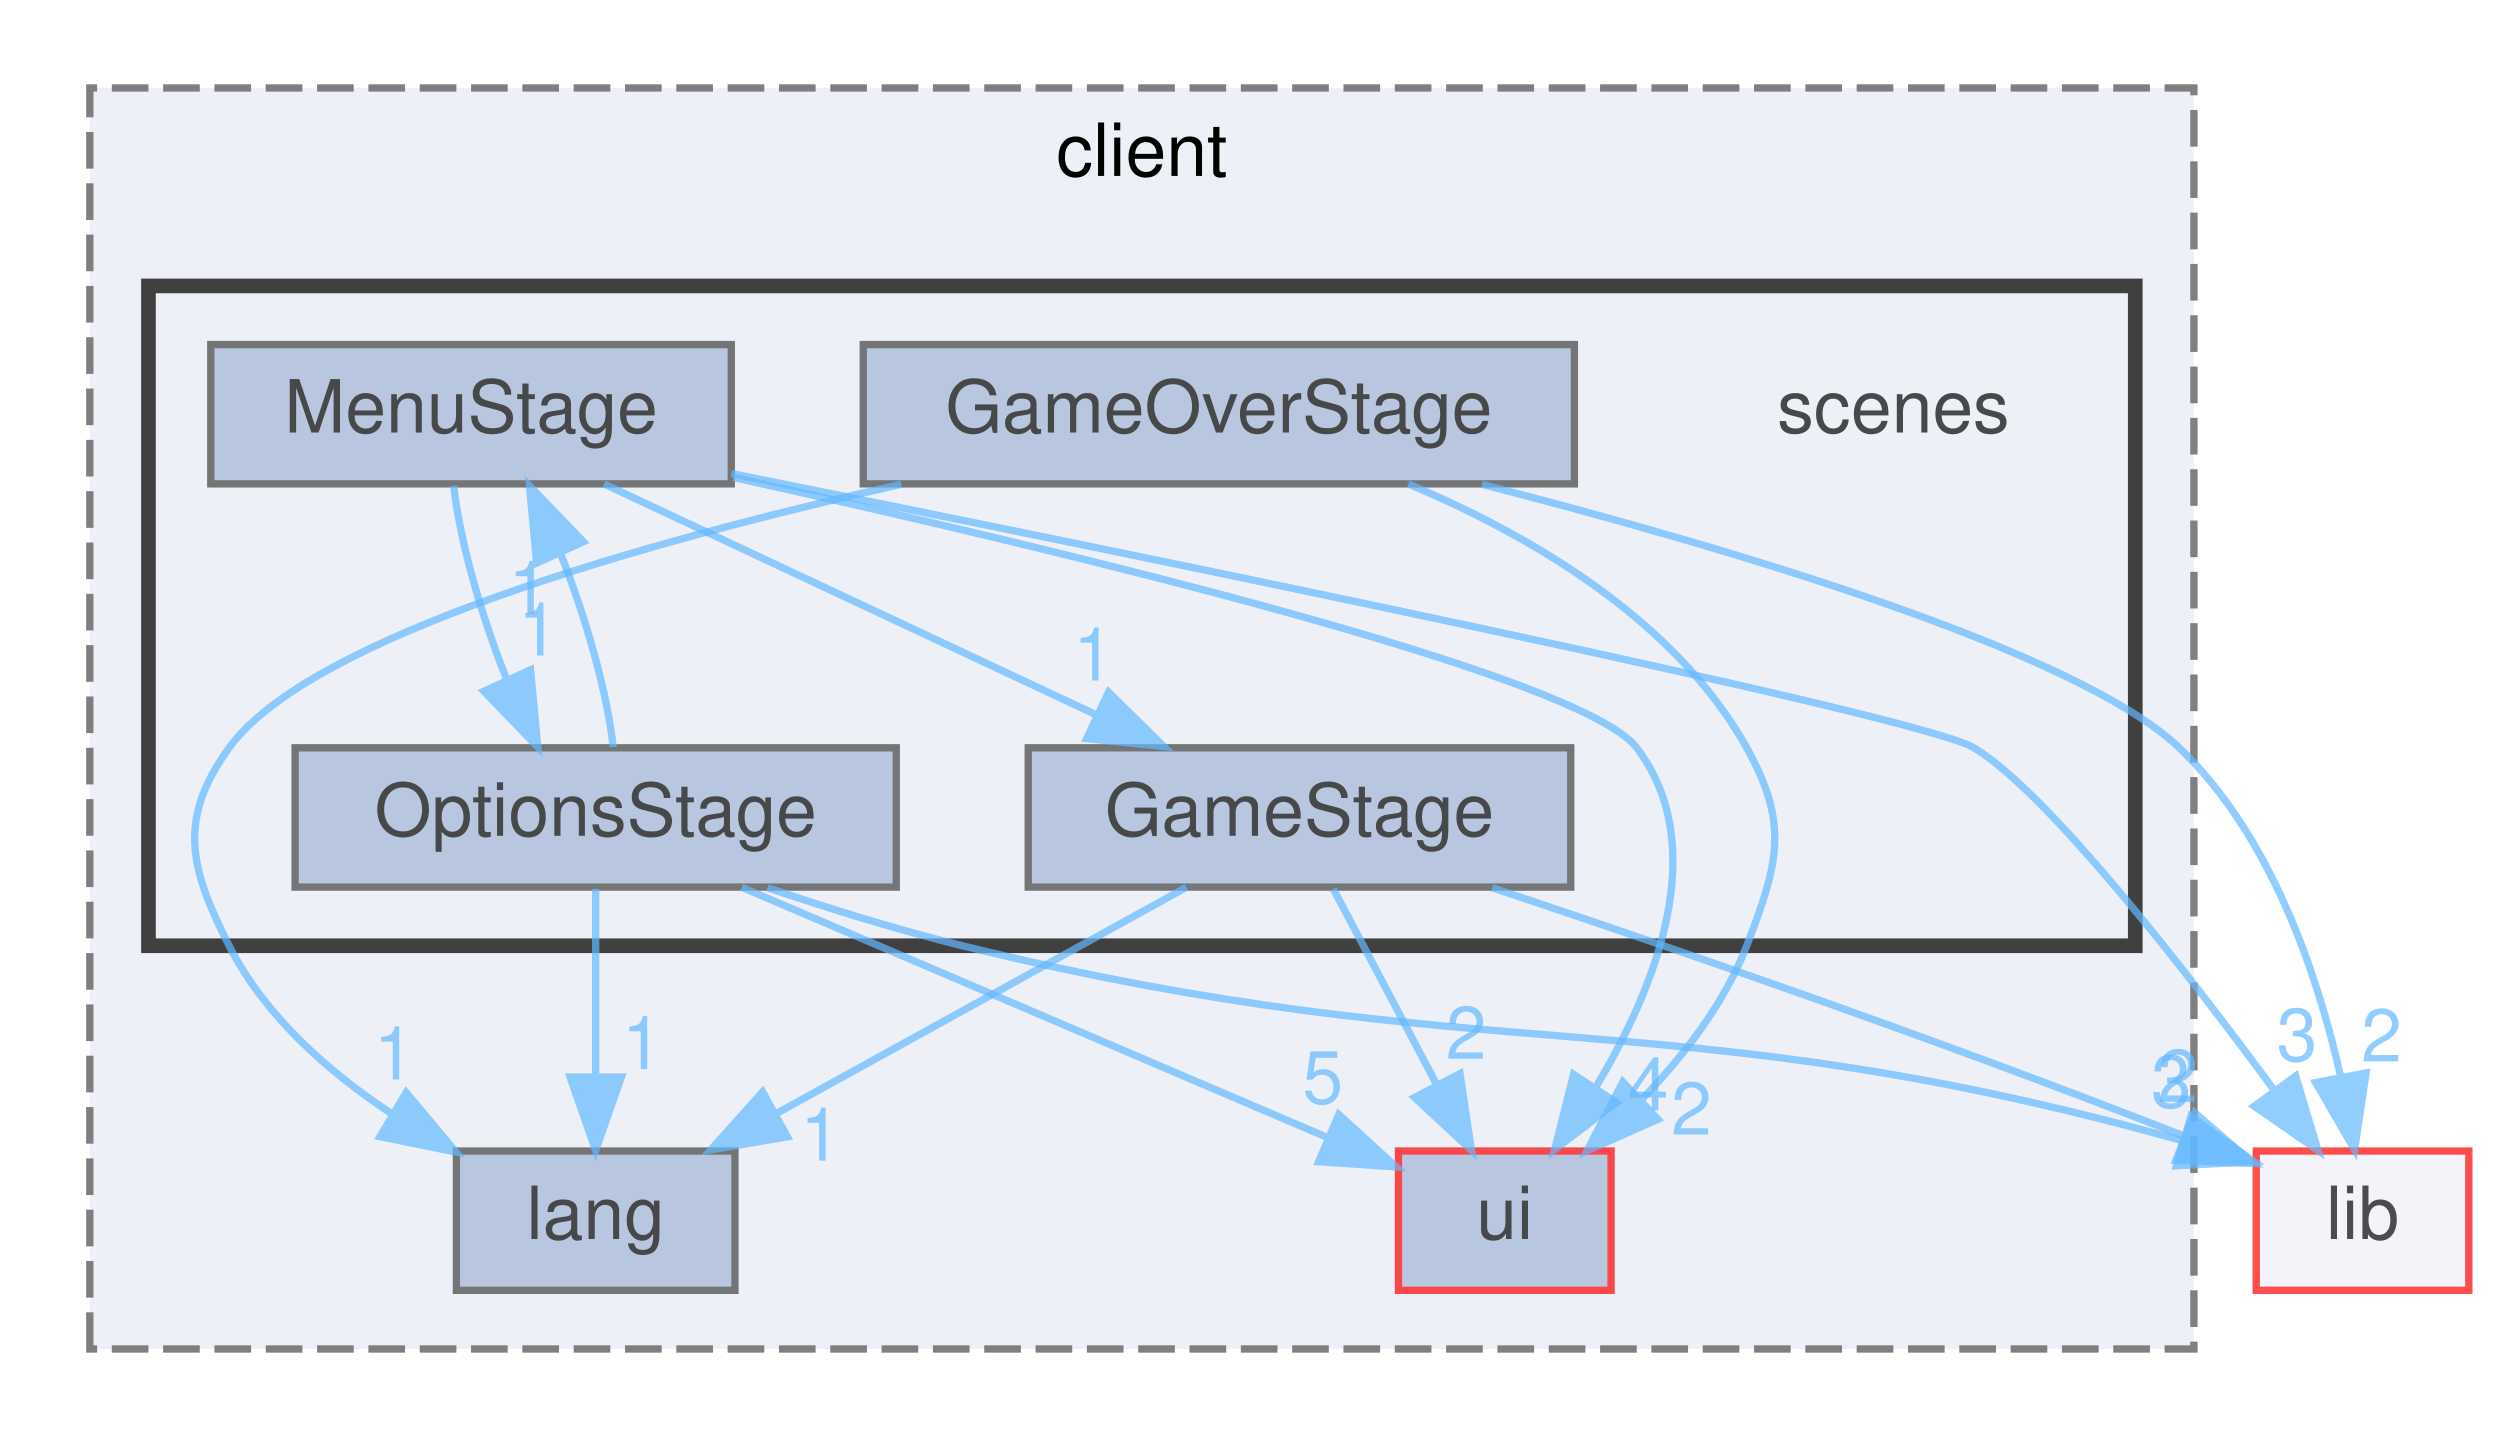
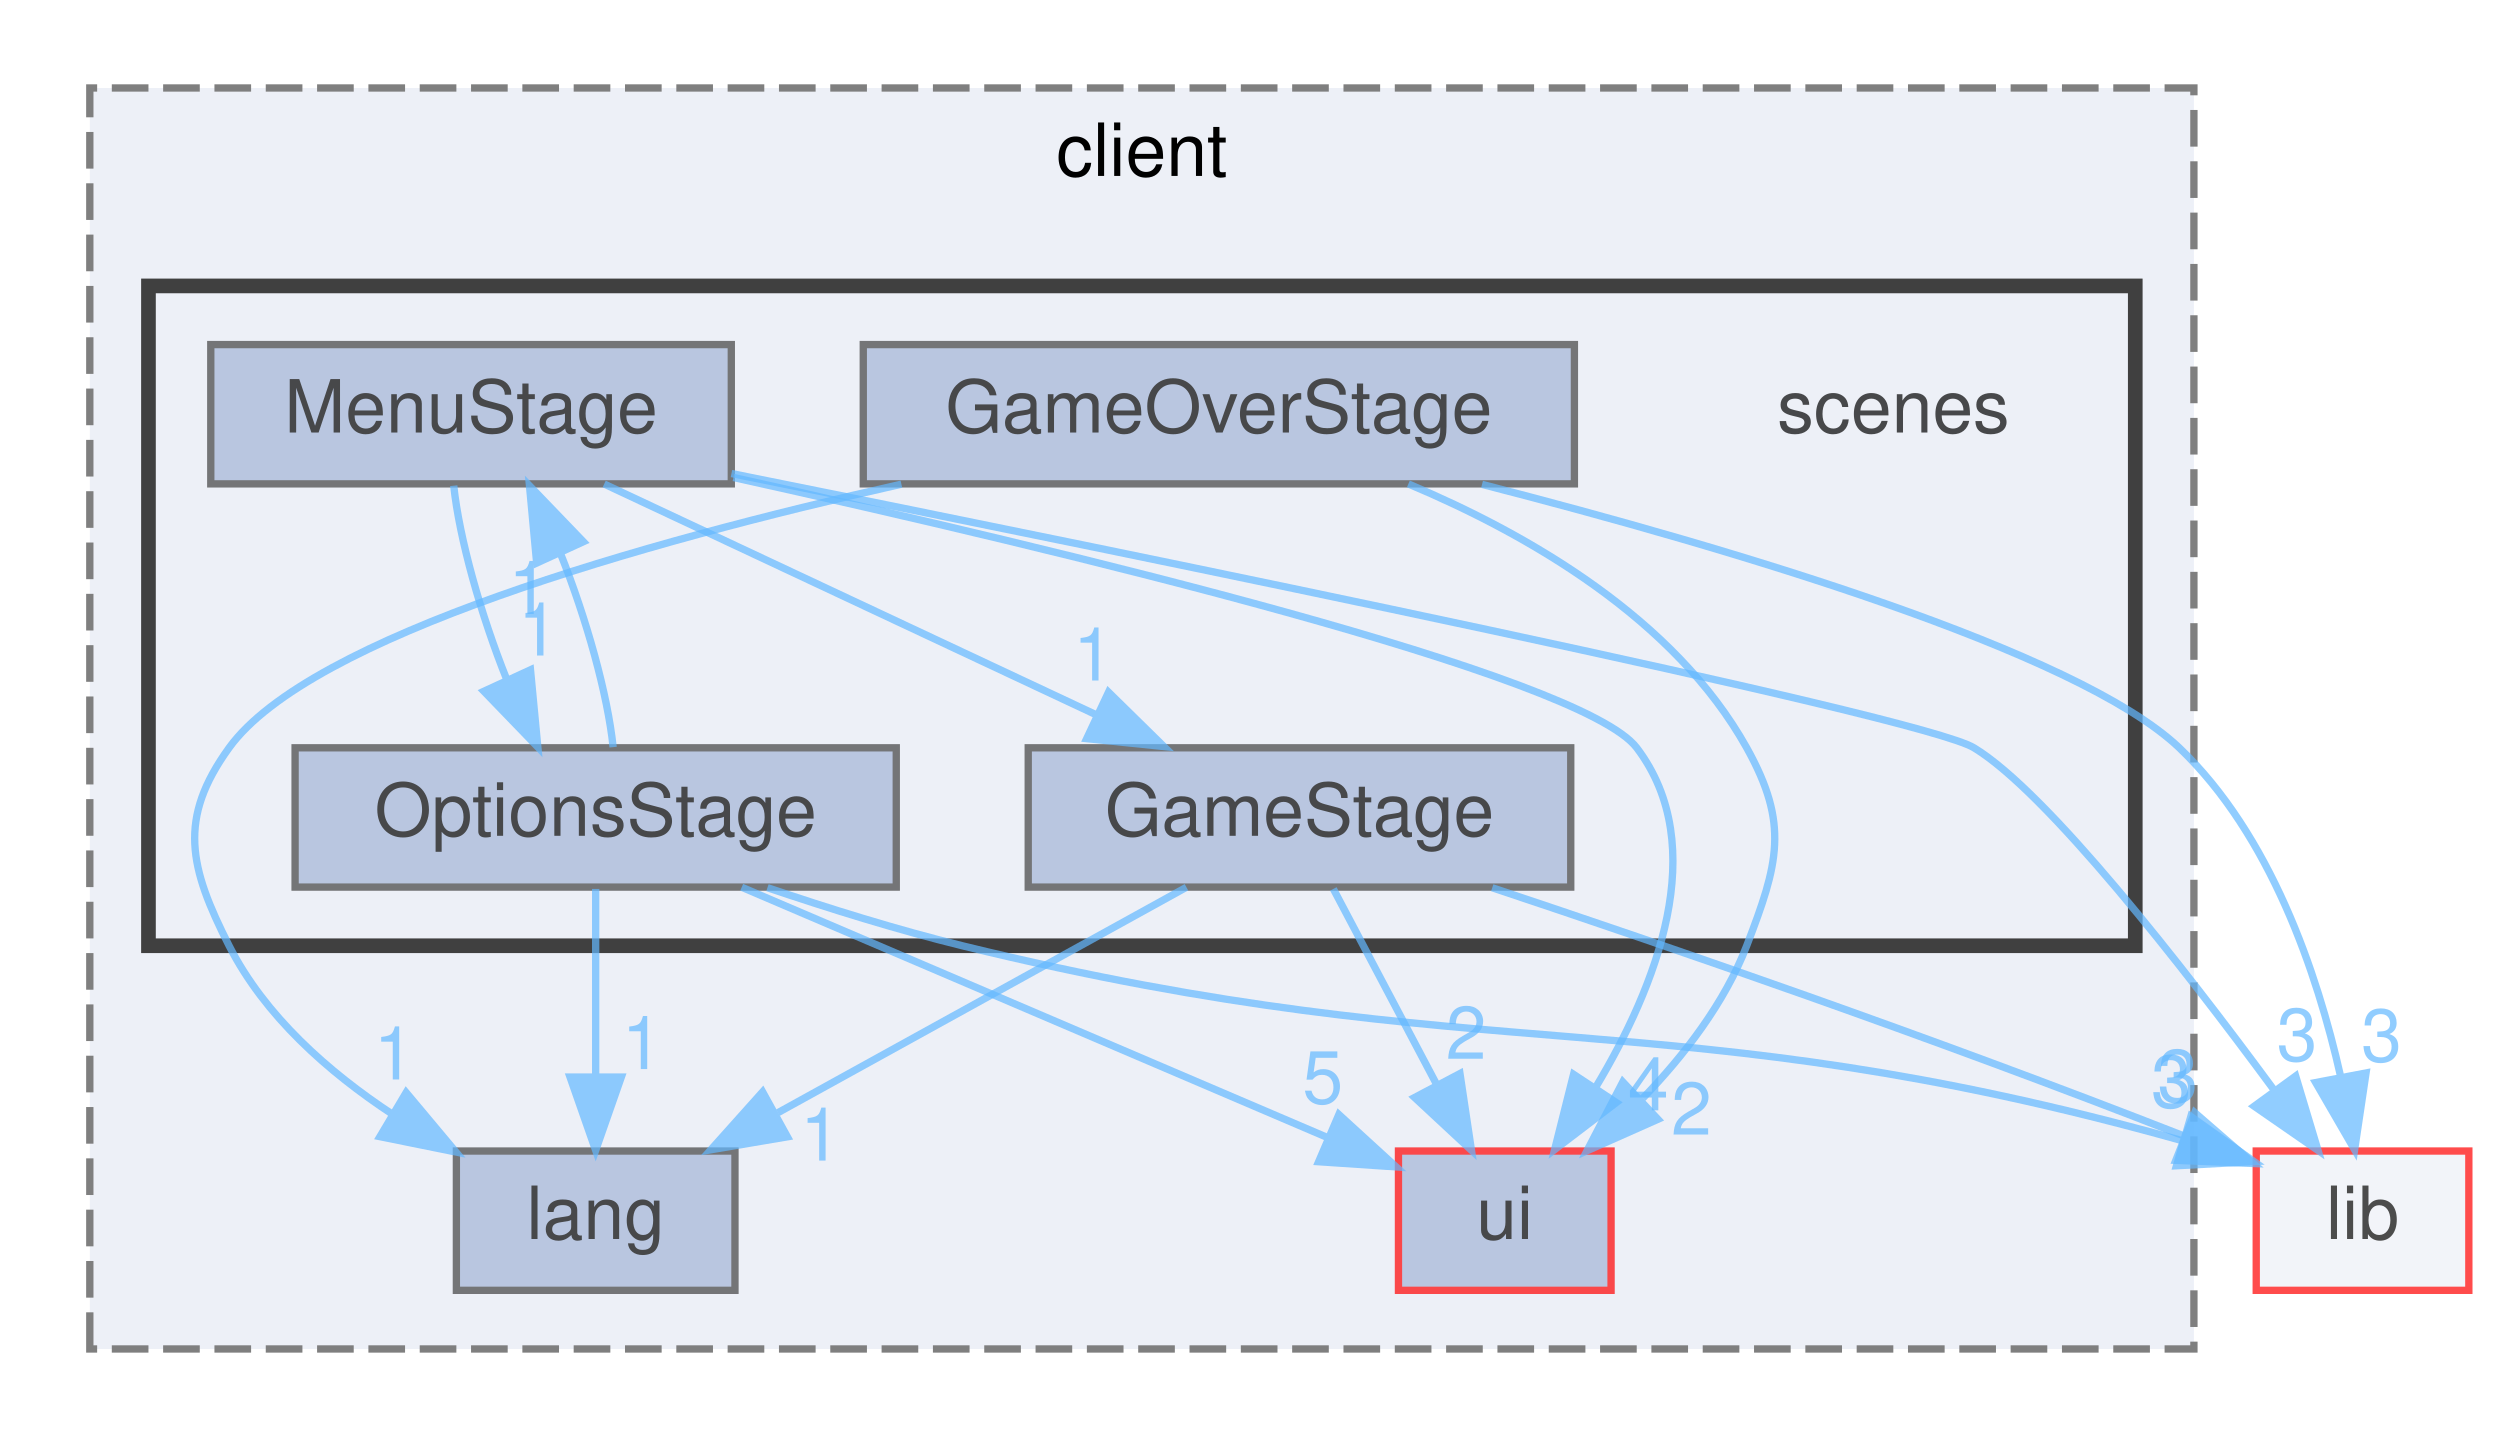
<svg xmlns="http://www.w3.org/2000/svg" xmlns:xlink="http://www.w3.org/1999/xlink" width="341pt" height="196pt" viewBox="0.00 0.00 340.50 196.00">
  <svg id="main" version="1.1" xml:space="preserve">
    <style type="text/css">
.node, .edge {opacity: 0.7;}
.node.selected, .edge.selected {opacity: 1;}
.edge:hover path { stroke: red; }
.edge:hover polygon { stroke: red; fill: red; }
</style>
    <svg id="graph" class="graph">
      <g id="graph0" class="graph" transform="scale(1 1) rotate(0) translate(4 192)">
        <g id="clust1" class="cluster">
          <g id="a_clust1">
            <a xlink:href="dir_a47400920f0eca4dfc693f7081db3584.html" target="_top" xlink:title="client">
              <polygon fill="#edf0f7" stroke="#7f7f7f" stroke-dasharray="5,2" points="8,-8 8,-180 295,-180 295,-8 8,-8" />
              <text text-anchor="middle" x="151.5" y="-168" font-family="Helvetica,sans-Serif" font-size="10.00">client</text>
            </a>
          </g>
        </g>
        <g id="clust2" class="cluster">
          <g id="a_clust2">
            <a xlink:href="dir_d53cc10438cc84cd91cd2dd4e7548115.html" target="_top">
              <polygon fill="#edf0f7" stroke="#404040" stroke-width="2" points="16,-63 16,-153 287,-153 287,-63 16,-63" />
            </a>
          </g>
        </g>
        <g id="node1" class="node">
          <g id="a_node1">
            <a xlink:href="dir_36f6ea2989f0070252db9e8e9a4f0cc6.html" target="_top" xlink:title="lang">
              <polygon fill="#a2b4d6" stroke="#404040" points="96,-35 58,-35 58,-16 96,-16 96,-35" />
              <text text-anchor="middle" x="77" y="-23" font-family="Helvetica,sans-Serif" font-size="10.00">lang</text>
            </a>
          </g>
        </g>
        <g id="node2" class="node">
          <g id="a_node2">
            <a xlink:href="dir_e5a557f11b881b140e600324a009b9c2.html" target="_top" xlink:title="ui">
              <polygon fill="#a2b4d6" stroke="red" points="215.5,-35 186.5,-35 186.5,-16 215.5,-16 215.5,-35" />
              <text text-anchor="middle" x="201" y="-23" font-family="Helvetica,sans-Serif" font-size="10.00">ui</text>
            </a>
          </g>
        </g>
        <g id="node3" class="node">
          <text text-anchor="middle" x="254" y="-133" font-family="Helvetica,sans-Serif" font-size="10.00">scenes</text>
        </g>
        <g id="node4" class="node">
          <g id="a_node4">
            <a xlink:href="dir_5abd69fe6fc870d8e178b0ecf9232378.html" target="_top" xlink:title="GameOverStage">
              <polygon fill="#a2b4d6" stroke="#404040" points="210.5,-145 113.5,-145 113.5,-126 210.5,-126 210.5,-145" />
              <text text-anchor="middle" x="162" y="-133" font-family="Helvetica,sans-Serif" font-size="10.00">GameOverStage</text>
            </a>
          </g>
        </g>
        <g id="edge1" class="edge">
          <g id="a_edge1">
            <a xlink:href="dir_000014_000021.html" target="_top">
              <path fill="none" stroke="#63b8ff" d="M118.7,-125.96C83.52,-118.04 37.99,-105.2 27,-90 19.97,-80.28 21.56,-73.7 27,-63 31.86,-53.44 40.52,-45.79 49.29,-40.01" />
              <polygon fill="#63b8ff" stroke="#63b8ff" points="51.15,-42.98 57.95,-34.86 47.57,-36.96 51.15,-42.98" />
            </a>
          </g>
          <g id="a_edge1-headlabel">
            <a xlink:href="dir_000014_000021.html" target="_top" xlink:title="1">
              <text text-anchor="middle" x="49.51" y="-44.76" font-family="Helvetica,sans-Serif" font-size="10.00" fill="#63b8ff">1</text>
            </a>
          </g>
        </g>
        <g id="edge3" class="edge">
          <g id="a_edge3">
            <a xlink:href="dir_000014_000064.html" target="_top">
              <path fill="none" stroke="#63b8ff" d="M187.85,-125.99C204.27,-119.09 224.2,-107.58 234,-90 239.84,-79.52 238.31,-74.2 234,-63 231,-55.22 225.49,-48.06 219.82,-42.19" />
              <polygon fill="#63b8ff" stroke="#63b8ff" points="221.89,-39.33 212.21,-35.03 217.1,-44.43 221.89,-39.33" />
            </a>
          </g>
          <g id="a_edge3-headlabel">
            <a xlink:href="dir_000014_000064.html" target="_top" xlink:title="2">
              <text text-anchor="middle" x="226.46" y="-37.23" font-family="Helvetica,sans-Serif" font-size="10.00" fill="#63b8ff">2</text>
            </a>
          </g>
        </g>
        <g id="node8" class="node">
          <g id="a_node8">
            <a xlink:href="dir_97aefd0d527b934f1d99a682da8fe6a9.html" target="_top" xlink:title="lib">
              <polygon fill="#edf0f7" stroke="red" points="332.5,-35 303.5,-35 303.5,-16 332.5,-16 332.5,-35" />
              <text text-anchor="middle" x="318" y="-23" font-family="Helvetica,sans-Serif" font-size="10.00">lib</text>
            </a>
          </g>
        </g>
        <g id="edge2" class="edge">
          <g id="a_edge2">
            <a xlink:href="dir_000014_000022.html" target="_top">
              <path fill="none" stroke="#63b8ff" d="M197.9,-125.93C231.7,-117.24 279.14,-103.22 293,-90 305.45,-78.13 311.82,-59.3 315,-45.22" />
              <polygon fill="#63b8ff" stroke="#63b8ff" points="318.48,-45.65 316.92,-35.17 311.61,-44.34 318.48,-45.65" />
            </a>
          </g>
          <g id="a_edge2-headlabel">
-             <a xlink:href="dir_000014_000022.html" target="_top" xlink:title="2">
-               <text text-anchor="middle" x="320.59" y="-47.22" font-family="Helvetica,sans-Serif" font-size="10.00" fill="#63b8ff">2</text>
+             <a xlink:href="dir_000014_000022.html" target="_top" xlink:title="3">
+               <text text-anchor="middle" x="320.59" y="-47.22" font-family="Helvetica,sans-Serif" font-size="10.00" fill="#63b8ff">3</text>
            </a>
          </g>
        </g>
        <g id="node5" class="node">
          <g id="a_node5">
            <a xlink:href="dir_c6d8890b331b2312453be5a4ae413f13.html" target="_top" xlink:title="GameStage">
              <polygon fill="#a2b4d6" stroke="#404040" points="210,-90 136,-90 136,-71 210,-71 210,-90" />
              <text text-anchor="middle" x="173" y="-78" font-family="Helvetica,sans-Serif" font-size="10.00">GameStage</text>
            </a>
          </g>
        </g>
        <g id="edge4" class="edge">
          <g id="a_edge4">
            <a xlink:href="dir_000015_000021.html" target="_top">
              <path fill="none" stroke="#63b8ff" d="M157.58,-70.98C142.55,-62.69 119.46,-49.94 101.84,-40.22" />
              <polygon fill="#63b8ff" stroke="#63b8ff" points="103.15,-36.94 92.7,-35.17 99.77,-43.07 103.15,-36.94" />
            </a>
          </g>
          <g id="a_edge4-headlabel">
            <a xlink:href="dir_000015_000021.html" target="_top" xlink:title="1">
              <text text-anchor="middle" x="107.67" y="-33.69" font-family="Helvetica,sans-Serif" font-size="10.00" fill="#63b8ff">1</text>
            </a>
          </g>
        </g>
        <g id="edge6" class="edge">
          <g id="a_edge6">
            <a xlink:href="dir_000015_000064.html" target="_top">
              <path fill="none" stroke="#63b8ff" d="M177.62,-70.75C181.46,-63.49 187.02,-52.95 191.76,-43.98" />
              <polygon fill="#63b8ff" stroke="#63b8ff" points="194.89,-45.57 196.46,-35.09 188.7,-42.3 194.89,-45.57" />
            </a>
          </g>
          <g id="a_edge6-headlabel">
            <a xlink:href="dir_000015_000064.html" target="_top" xlink:title="2">
              <text text-anchor="middle" x="195.72" y="-47.57" font-family="Helvetica,sans-Serif" font-size="10.00" fill="#63b8ff">2</text>
            </a>
          </g>
        </g>
        <g id="edge5" class="edge">
          <g id="a_edge5">
            <a xlink:href="dir_000015_000022.html" target="_top">
              <path fill="none" stroke="#63b8ff" d="M199.29,-70.91C222.84,-63.06 258.49,-50.82 293.7,-37.03" />
              <polygon fill="#63b8ff" stroke="#63b8ff" points="295.11,-40.24 303.11,-33.3 292.53,-33.73 295.11,-40.24" />
            </a>
          </g>
          <g id="a_edge5-headlabel">
-             <a xlink:href="dir_000015_000022.html" target="_top" xlink:title="2">
-               <text text-anchor="middle" x="292.81" y="-41.7" font-family="Helvetica,sans-Serif" font-size="10.00" fill="#63b8ff">2</text>
+             <a xlink:href="dir_000015_000022.html" target="_top" xlink:title="3">
+               <text text-anchor="middle" x="292.81" y="-41.7" font-family="Helvetica,sans-Serif" font-size="10.00" fill="#63b8ff">3</text>
            </a>
          </g>
        </g>
        <g id="node6" class="node">
          <g id="a_node6">
            <a xlink:href="dir_b93fa9a51b3099bedaf29d687ae89006.html" target="_top" xlink:title="MenuStage">
              <polygon fill="#a2b4d6" stroke="#404040" points="95.5,-145 24.5,-145 24.5,-126 95.5,-126 95.5,-145" />
              <text text-anchor="middle" x="60" y="-133" font-family="Helvetica,sans-Serif" font-size="10.00">MenuStage</text>
            </a>
          </g>
        </g>
        <g id="edge10" class="edge">
          <g id="a_edge10">
            <a xlink:href="dir_000025_000064.html" target="_top">
              <path fill="none" stroke="#63b8ff" d="M95.79,-126.87C140.31,-117.02 211.44,-99.96 219,-90 229.24,-76.5 221.64,-57.41 213.4,-43.69" />
              <polygon fill="#63b8ff" stroke="#63b8ff" points="216.22,-41.61 207.8,-35.19 210.38,-45.46 216.22,-41.61" />
            </a>
          </g>
          <g id="a_edge10-headlabel">
            <a xlink:href="dir_000025_000064.html" target="_top" xlink:title="4">
              <text text-anchor="middle" x="220.57" y="-40.55" font-family="Helvetica,sans-Serif" font-size="10.00" fill="#63b8ff">4</text>
            </a>
          </g>
        </g>
        <g id="edge9" class="edge">
          <g id="a_edge9">
            <a xlink:href="dir_000025_000015.html" target="_top">
              <path fill="none" stroke="#63b8ff" d="M78.16,-125.98C96.25,-117.5 124.28,-104.35 145.19,-94.54" />
              <polygon fill="#63b8ff" stroke="#63b8ff" points="146.95,-97.59 154.51,-90.17 143.97,-91.25 146.95,-97.59" />
            </a>
          </g>
          <g id="a_edge9-headlabel">
            <a xlink:href="dir_000025_000015.html" target="_top" xlink:title="1">
              <text text-anchor="middle" x="144.9" y="-99.18" font-family="Helvetica,sans-Serif" font-size="10.00" fill="#63b8ff">1</text>
            </a>
          </g>
        </g>
        <g id="node7" class="node">
          <g id="a_node7">
            <a xlink:href="dir_77184e9504a695bc567165e34a8ef524.html" target="_top" xlink:title="OptionsStage">
              <polygon fill="#a2b4d6" stroke="#404040" points="118,-90 36,-90 36,-71 118,-71 118,-90" />
              <text text-anchor="middle" x="77" y="-78" font-family="Helvetica,sans-Serif" font-size="10.00">OptionsStage</text>
            </a>
          </g>
        </g>
        <g id="edge7" class="edge">
          <g id="a_edge7">
            <a xlink:href="dir_000025_000036.html" target="_top">
              <path fill="none" stroke="#63b8ff" d="M57.64,-125.75C58.4,-118.57 61.32,-108.18 64.89,-99.27" />
              <polygon fill="#63b8ff" stroke="#63b8ff" points="68.11,-100.64 69.11,-90.09 61.75,-97.71 68.11,-100.64" />
            </a>
          </g>
          <g id="a_edge7-headlabel">
            <a xlink:href="dir_000025_000036.html" target="_top" xlink:title="1">
              <text text-anchor="middle" x="69.19" y="-102.59" font-family="Helvetica,sans-Serif" font-size="10.00" fill="#63b8ff">1</text>
            </a>
          </g>
        </g>
        <g id="edge8" class="edge">
          <g id="a_edge8">
            <a xlink:href="dir_000025_000022.html" target="_top">
              <path fill="none" stroke="#63b8ff" d="M95.52,-127.41C152.26,-116.01 257.74,-94.4 265,-90 274.95,-83.97 293.53,-60.15 305.83,-43.46" />
              <polygon fill="#63b8ff" stroke="#63b8ff" points="308.88,-45.23 311.93,-35.08 303.22,-41.11 308.88,-45.23" />
            </a>
          </g>
          <g id="a_edge8-headlabel">
            <a xlink:href="dir_000025_000022.html" target="_top" xlink:title="3">
              <text text-anchor="middle" x="309.06" y="-47.31" font-family="Helvetica,sans-Serif" font-size="10.00" fill="#63b8ff">3</text>
            </a>
          </g>
        </g>
        <g id="edge11" class="edge">
          <g id="a_edge11">
            <a xlink:href="dir_000036_000021.html" target="_top">
              <path fill="none" stroke="#63b8ff" d="M77,-70.75C77,-63.8 77,-53.85 77,-45.13" />
              <polygon fill="#63b8ff" stroke="#63b8ff" points="80.5,-45.09 77,-35.09 73.5,-45.09 80.5,-45.09" />
            </a>
          </g>
          <g id="a_edge11-headlabel">
            <a xlink:href="dir_000036_000021.html" target="_top" xlink:title="1">
              <text text-anchor="middle" x="83.34" y="-46.18" font-family="Helvetica,sans-Serif" font-size="10.00" fill="#63b8ff">1</text>
            </a>
          </g>
        </g>
        <g id="edge14" class="edge">
          <g id="a_edge14">
            <a xlink:href="dir_000036_000064.html" target="_top">
              <path fill="none" stroke="#63b8ff" d="M96.92,-70.98C118.73,-61.66 153.68,-46.73 176.98,-36.77" />
              <polygon fill="#63b8ff" stroke="#63b8ff" points="178.37,-39.98 186.19,-32.83 175.61,-33.54 178.37,-39.98" />
            </a>
          </g>
          <g id="a_edge14-headlabel">
            <a xlink:href="dir_000036_000064.html" target="_top" xlink:title="5">
              <text text-anchor="middle" x="176.18" y="-41.5" font-family="Helvetica,sans-Serif" font-size="10.00" fill="#63b8ff">5</text>
            </a>
          </g>
        </g>
        <g id="edge13" class="edge">
          <g id="a_edge13">
            <a xlink:href="dir_000036_000025.html" target="_top">
              <path fill="none" stroke="#63b8ff" d="M79.38,-90.09C78.65,-97.22 75.75,-107.6 72.19,-116.53" />
              <polygon fill="#63b8ff" stroke="#63b8ff" points="68.95,-115.2 67.97,-125.75 75.32,-118.11 68.95,-115.2" />
            </a>
          </g>
          <g id="a_edge13-headlabel">
            <a xlink:href="dir_000036_000025.html" target="_top" xlink:title="1">
              <text text-anchor="middle" x="67.87" y="-108.25" font-family="Helvetica,sans-Serif" font-size="10.00" fill="#63b8ff">1</text>
            </a>
          </g>
        </g>
        <g id="edge12" class="edge">
          <g id="a_edge12">
            <a xlink:href="dir_000036_000022.html" target="_top">
              <path fill="none" stroke="#63b8ff" d="M100.43,-70.92C108.74,-68.11 118.21,-65.15 127,-63 199,-45.38 222.77,-56.19 293.4,-36.41" />
              <polygon fill="#63b8ff" stroke="#63b8ff" points="294.58,-39.71 303.2,-33.56 292.62,-32.99 294.58,-39.71" />
            </a>
          </g>
          <g id="a_edge12-headlabel">
            <a xlink:href="dir_000036_000022.html" target="_top" xlink:title="3">
              <text text-anchor="middle" x="291.92" y="-40.94" font-family="Helvetica,sans-Serif" font-size="10.00" fill="#63b8ff">3</text>
            </a>
          </g>
        </g>
      </g>
    </svg>
  </svg>
  <style type="text/css">

[data-mouse-over-selected='false'] { opacity: 0.7; }
[data-mouse-over-selected='true']  { opacity: 1.0; }

</style>
</svg>
